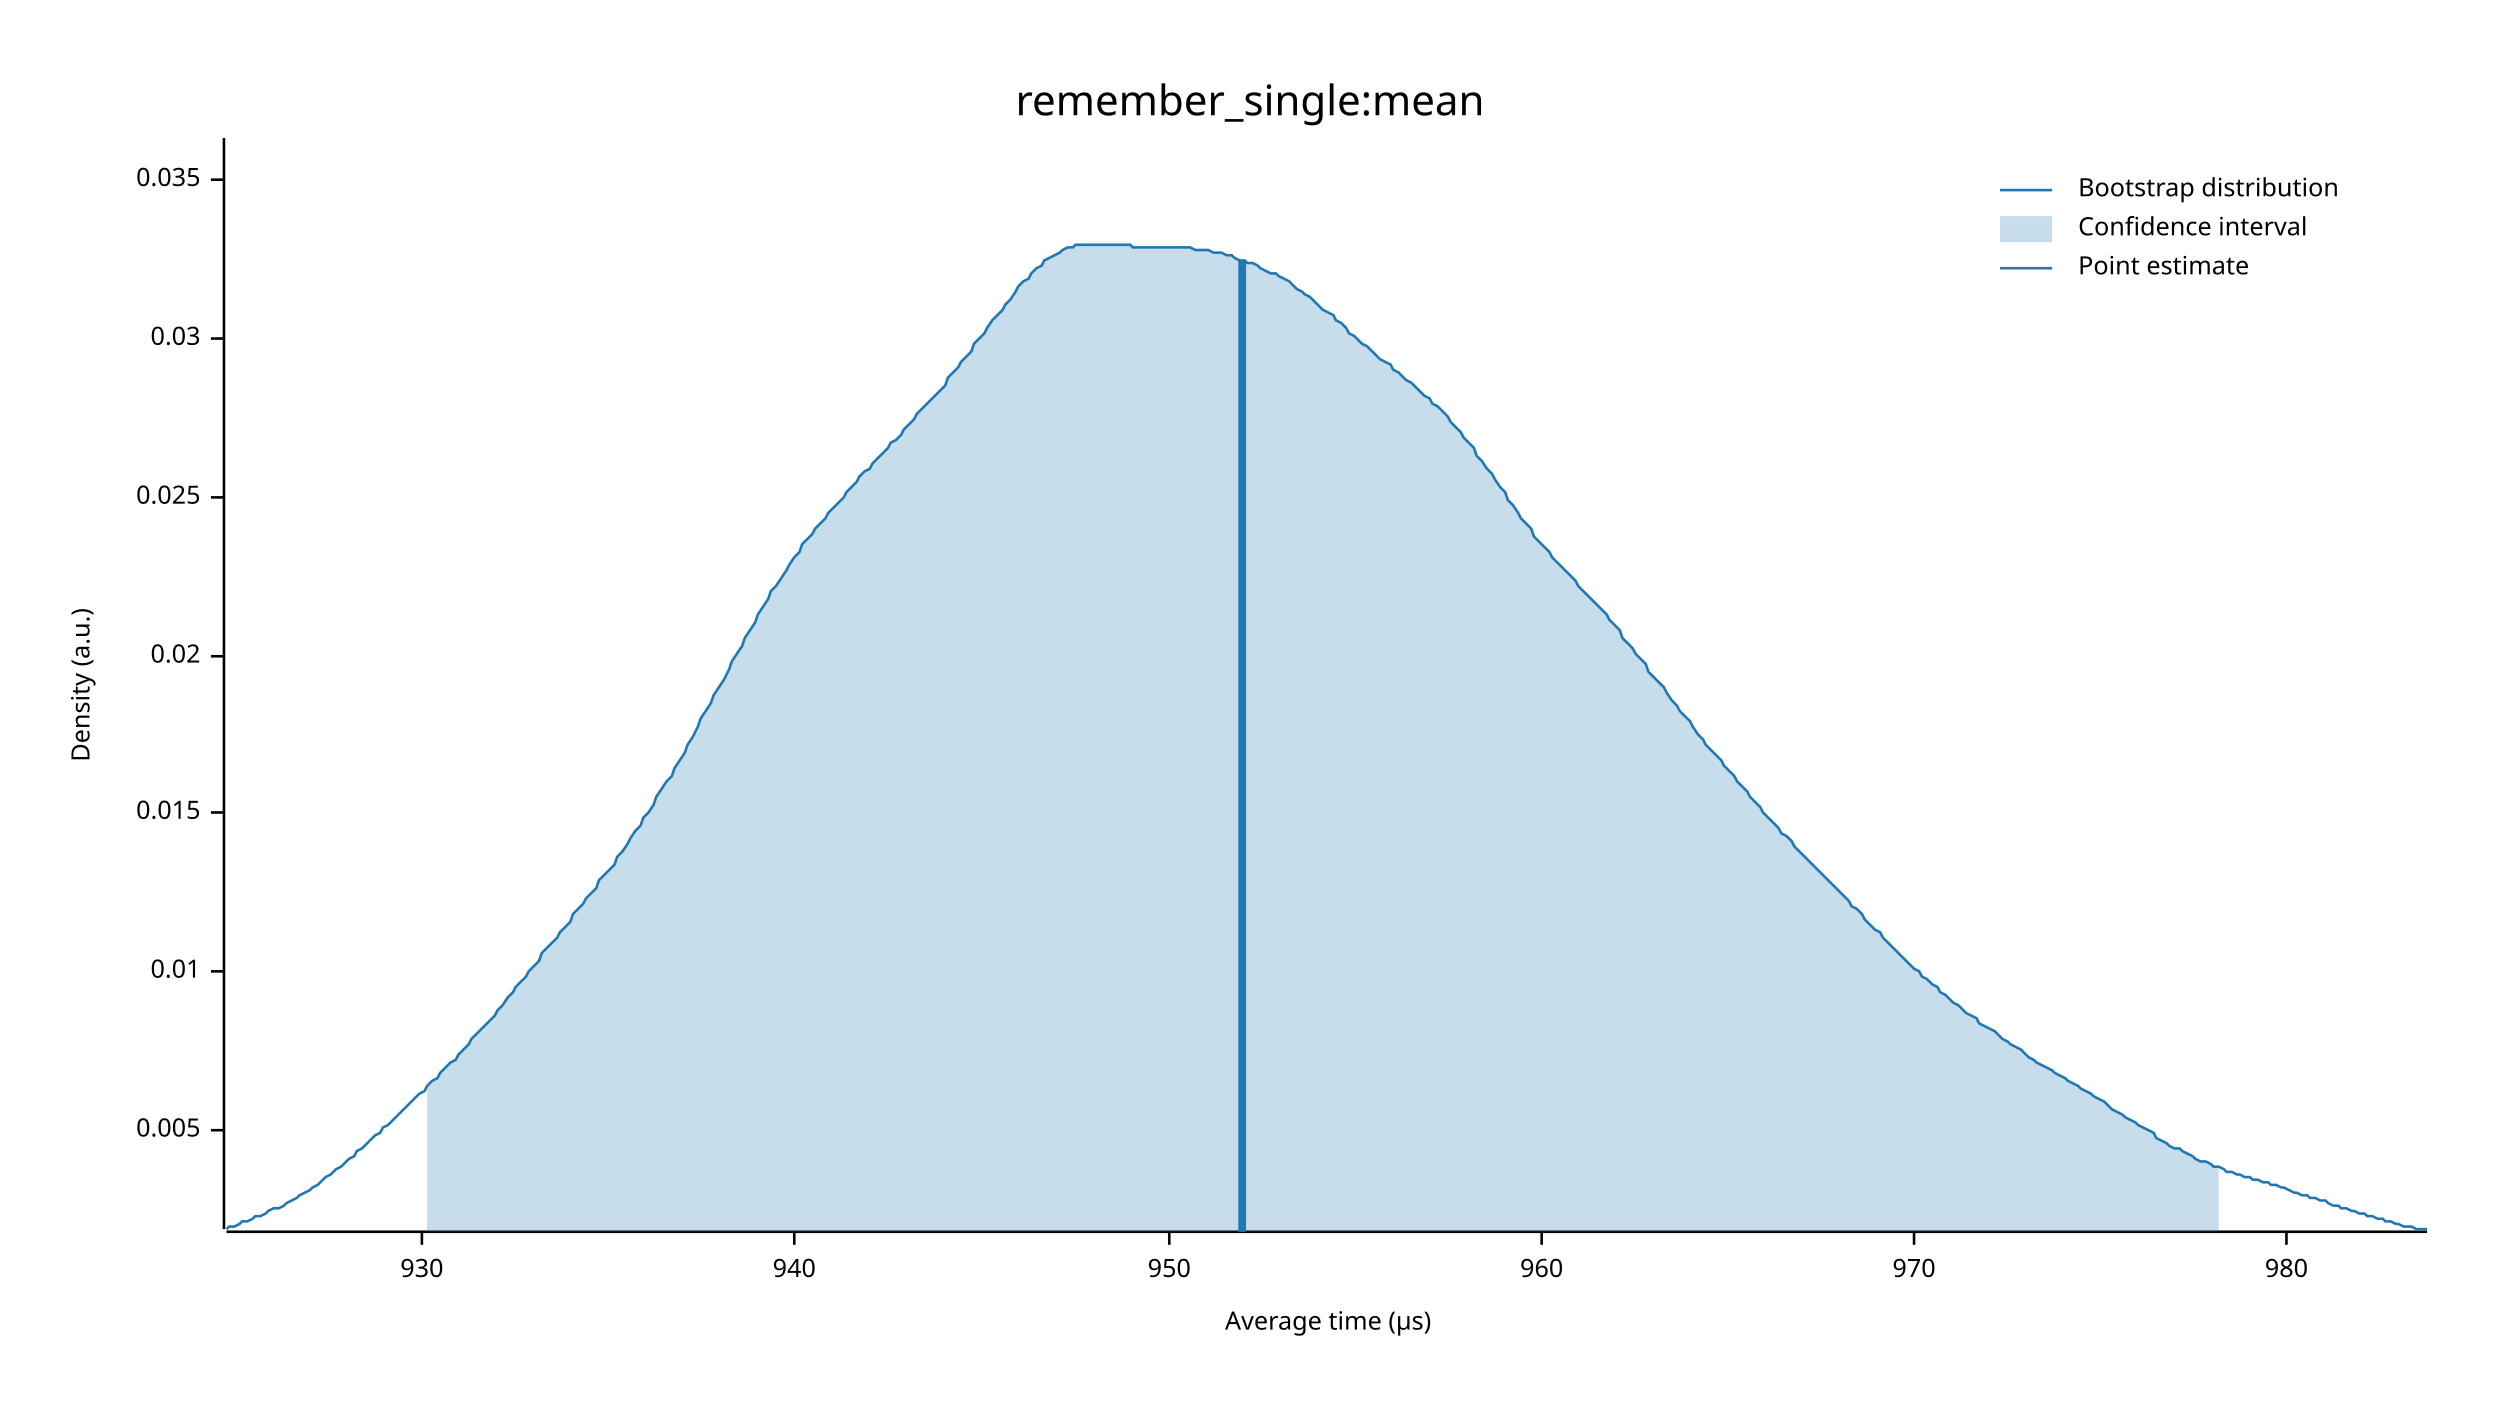
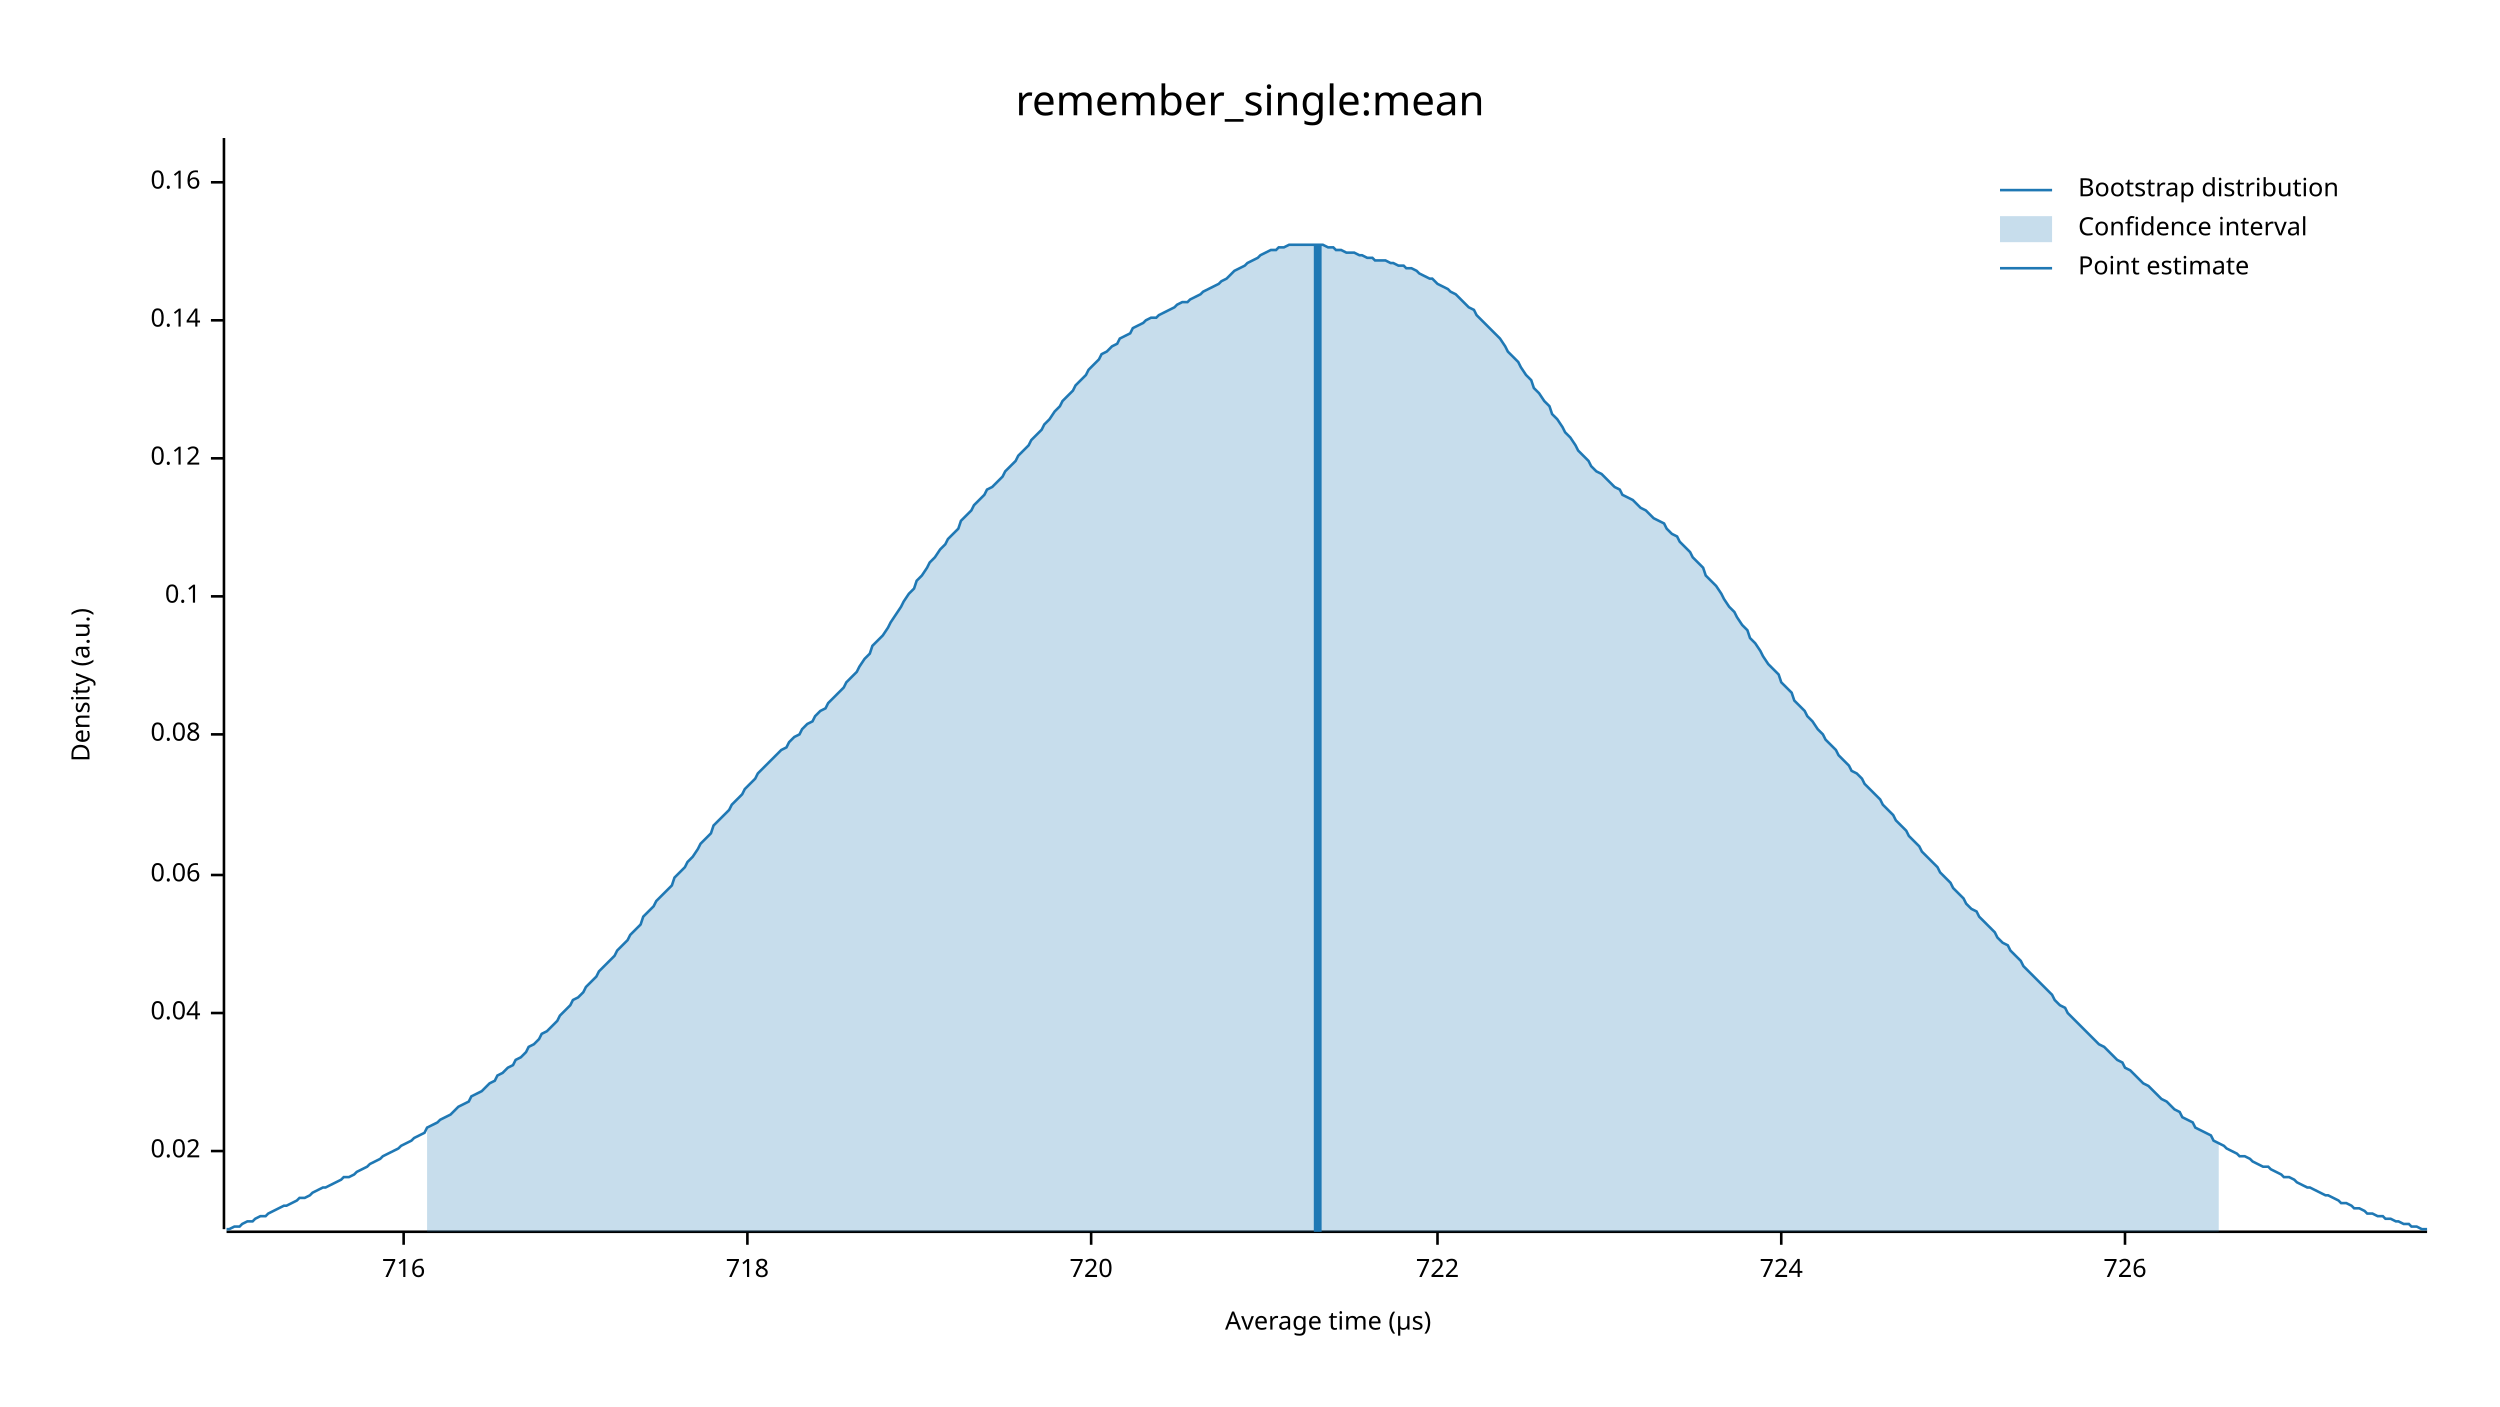
<svg xmlns="http://www.w3.org/2000/svg" width="960" height="540" viewBox="0 0 960 540">
  <text x="480" y="32" dy="0.76em" text-anchor="middle" font-family="sans-serif" font-size="16.129" opacity="1" fill="#000000">
remember_single:mean
</text>
  <text x="27" y="263" dy="0.76em" text-anchor="middle" font-family="sans-serif" font-size="9.677" opacity="1" fill="#000000" transform="rotate(270, 27, 263)">
Density (a.u.)
</text>
  <text x="510" y="513" dy="-0.5ex" text-anchor="middle" font-family="sans-serif" font-size="9.677" opacity="1" fill="#000000">
Average time (µs)
</text>
  <polyline fill="none" opacity="1" stroke="#000000" stroke-width="1" points="86,53 86,472 " />
-   <text x="77" y="434" dy="0.5ex" text-anchor="end" font-family="sans-serif" font-size="9.677" opacity="1" fill="#000000">
- 0.005
- </text>
-   <polyline fill="none" opacity="1" stroke="#000000" stroke-width="1" points="81,434 86,434 " />
-   <text x="77" y="373" dy="0.5ex" text-anchor="end" font-family="sans-serif" font-size="9.677" opacity="1" fill="#000000">
- 0.01
- </text>
-   <polyline fill="none" opacity="1" stroke="#000000" stroke-width="1" points="81,373 86,373 " />
-   <text x="77" y="312" dy="0.5ex" text-anchor="end" font-family="sans-serif" font-size="9.677" opacity="1" fill="#000000">
- 0.015
- </text>
-   <polyline fill="none" opacity="1" stroke="#000000" stroke-width="1" points="81,312 86,312 " />
-   <text x="77" y="252" dy="0.5ex" text-anchor="end" font-family="sans-serif" font-size="9.677" opacity="1" fill="#000000">
+   <text x="77" y="442" dy="0.5ex" text-anchor="end" font-family="sans-serif" font-size="9.677" opacity="1" fill="#000000">
0.02
</text>
-   <polyline fill="none" opacity="1" stroke="#000000" stroke-width="1" points="81,252 86,252 " />
-   <text x="77" y="191" dy="0.5ex" text-anchor="end" font-family="sans-serif" font-size="9.677" opacity="1" fill="#000000">
- 0.025
+   <polyline fill="none" opacity="1" stroke="#000000" stroke-width="1" points="81,442 86,442 " />
+   <text x="77" y="389" dy="0.5ex" text-anchor="end" font-family="sans-serif" font-size="9.677" opacity="1" fill="#000000">
+ 0.04
</text>
-   <polyline fill="none" opacity="1" stroke="#000000" stroke-width="1" points="81,191 86,191 " />
-   <text x="77" y="130" dy="0.5ex" text-anchor="end" font-family="sans-serif" font-size="9.677" opacity="1" fill="#000000">
- 0.03
+   <polyline fill="none" opacity="1" stroke="#000000" stroke-width="1" points="81,389 86,389 " />
+   <text x="77" y="336" dy="0.5ex" text-anchor="end" font-family="sans-serif" font-size="9.677" opacity="1" fill="#000000">
+ 0.06
</text>
-   <polyline fill="none" opacity="1" stroke="#000000" stroke-width="1" points="81,130 86,130 " />
-   <text x="77" y="69" dy="0.5ex" text-anchor="end" font-family="sans-serif" font-size="9.677" opacity="1" fill="#000000">
- 0.035
+   <polyline fill="none" opacity="1" stroke="#000000" stroke-width="1" points="81,336 86,336 " />
+   <text x="77" y="282" dy="0.5ex" text-anchor="end" font-family="sans-serif" font-size="9.677" opacity="1" fill="#000000">
+ 0.08
</text>
-   <polyline fill="none" opacity="1" stroke="#000000" stroke-width="1" points="81,69 86,69 " />
+   <polyline fill="none" opacity="1" stroke="#000000" stroke-width="1" points="81,282 86,282 " />
+   <text x="77" y="229" dy="0.5ex" text-anchor="end" font-family="sans-serif" font-size="9.677" opacity="1" fill="#000000">
+ 0.1
+ </text>
+   <polyline fill="none" opacity="1" stroke="#000000" stroke-width="1" points="81,229 86,229 " />
+   <text x="77" y="176" dy="0.5ex" text-anchor="end" font-family="sans-serif" font-size="9.677" opacity="1" fill="#000000">
+ 0.12
+ </text>
+   <polyline fill="none" opacity="1" stroke="#000000" stroke-width="1" points="81,176 86,176 " />
+   <text x="77" y="123" dy="0.5ex" text-anchor="end" font-family="sans-serif" font-size="9.677" opacity="1" fill="#000000">
+ 0.14
+ </text>
+   <polyline fill="none" opacity="1" stroke="#000000" stroke-width="1" points="81,123 86,123 " />
+   <text x="77" y="70" dy="0.5ex" text-anchor="end" font-family="sans-serif" font-size="9.677" opacity="1" fill="#000000">
+ 0.16
+ </text>
+   <polyline fill="none" opacity="1" stroke="#000000" stroke-width="1" points="81,70 86,70 " />
  <polyline fill="none" opacity="1" stroke="#000000" stroke-width="1" points="87,473 932,473 " />
-   <text x="162" y="483" dy="0.76em" text-anchor="middle" font-family="sans-serif" font-size="9.677" opacity="1" fill="#000000">
- 930
+   <text x="155" y="483" dy="0.76em" text-anchor="middle" font-family="sans-serif" font-size="9.677" opacity="1" fill="#000000">
+ 716
</text>
-   <polyline fill="none" opacity="1" stroke="#000000" stroke-width="1" points="162,473 162,478 " />
-   <text x="305" y="483" dy="0.76em" text-anchor="middle" font-family="sans-serif" font-size="9.677" opacity="1" fill="#000000">
- 940
+   <polyline fill="none" opacity="1" stroke="#000000" stroke-width="1" points="155,473 155,478 " />
+   <text x="287" y="483" dy="0.76em" text-anchor="middle" font-family="sans-serif" font-size="9.677" opacity="1" fill="#000000">
+ 718
</text>
-   <polyline fill="none" opacity="1" stroke="#000000" stroke-width="1" points="305,473 305,478 " />
-   <text x="449" y="483" dy="0.76em" text-anchor="middle" font-family="sans-serif" font-size="9.677" opacity="1" fill="#000000">
- 950
+   <polyline fill="none" opacity="1" stroke="#000000" stroke-width="1" points="287,473 287,478 " />
+   <text x="419" y="483" dy="0.76em" text-anchor="middle" font-family="sans-serif" font-size="9.677" opacity="1" fill="#000000">
+ 720
</text>
-   <polyline fill="none" opacity="1" stroke="#000000" stroke-width="1" points="449,473 449,478 " />
-   <text x="592" y="483" dy="0.76em" text-anchor="middle" font-family="sans-serif" font-size="9.677" opacity="1" fill="#000000">
- 960
+   <polyline fill="none" opacity="1" stroke="#000000" stroke-width="1" points="419,473 419,478 " />
+   <text x="552" y="483" dy="0.76em" text-anchor="middle" font-family="sans-serif" font-size="9.677" opacity="1" fill="#000000">
+ 722
</text>
-   <polyline fill="none" opacity="1" stroke="#000000" stroke-width="1" points="592,473 592,478 " />
-   <text x="735" y="483" dy="0.76em" text-anchor="middle" font-family="sans-serif" font-size="9.677" opacity="1" fill="#000000">
- 970
+   <polyline fill="none" opacity="1" stroke="#000000" stroke-width="1" points="552,473 552,478 " />
+   <text x="684" y="483" dy="0.76em" text-anchor="middle" font-family="sans-serif" font-size="9.677" opacity="1" fill="#000000">
+ 724
</text>
-   <polyline fill="none" opacity="1" stroke="#000000" stroke-width="1" points="735,473 735,478 " />
-   <text x="878" y="483" dy="0.76em" text-anchor="middle" font-family="sans-serif" font-size="9.677" opacity="1" fill="#000000">
- 980
+   <polyline fill="none" opacity="1" stroke="#000000" stroke-width="1" points="684,473 684,478 " />
+   <text x="816" y="483" dy="0.76em" text-anchor="middle" font-family="sans-serif" font-size="9.677" opacity="1" fill="#000000">
+ 726
</text>
-   <polyline fill="none" opacity="1" stroke="#000000" stroke-width="1" points="878,473 878,478 " />
-   <polyline fill="none" opacity="1" stroke="#1F78B4" stroke-width="1" points="87,472 88,471 90,471 92,470 93,469 95,469 97,468 98,467 100,467 102,466 103,465 105,464 107,464 109,463 110,462 112,461 114,460 115,459 117,458 119,457 120,456 122,455 124,453 125,452 127,451 129,449 131,448 132,447 134,445 136,444 137,442 139,441 141,439 142,438 144,436 146,435 147,433 149,432 151,430 153,428 154,427 156,425 158,423 159,422 161,420 163,419 164,417 166,415 168,414 169,412 171,410 173,408 175,407 176,405 178,403 180,401 181,399 183,397 185,395 186,394 188,392 190,390 191,388 193,386 195,383 197,381 198,379 200,377 202,375 203,373 205,371 207,369 208,366 210,364 212,362 214,360 215,358 217,356 219,354 220,351 222,349 224,347 225,345 227,343 229,341 230,338 232,336 234,334 236,332 237,329 239,327 241,324 242,322 244,319 246,317 247,314 249,312 251,309 252,306 254,303 256,300 258,298 259,295 261,292 263,289 264,286 266,283 268,279 269,276 271,273 273,270 274,267 276,264 278,261 280,257 281,254 283,251 285,248 286,245 288,242 290,239 291,236 293,233 295,230 296,227 298,225 300,222 302,219 303,217 305,214 307,212 308,209 310,207 312,205 313,203 315,201 317,199 318,197 320,195 322,193 324,191 325,189 327,187 329,185 330,183 332,181 334,180 335,178 337,176 339,174 341,172 342,170 344,169 346,167 347,165 349,163 351,161 352,159 354,157 356,155 357,154 359,152 361,150 363,148 364,145 366,143 368,141 369,139 371,137 373,135 374,132 376,130 378,128 379,126 381,123 383,121 385,119 386,117 388,115 390,112 391,110 393,108 395,107 396,105 398,103 400,102 401,100 403,99 405,98 407,97 408,96 410,95 412,95 413,94 415,94 417,94 418,94 420,94 422,94 423,94 425,94 427,94 429,94 430,94 432,94 434,94 435,95 437,95 439,95 440,95 442,95 444,95 445,95 447,95 449,95 451,95 452,95 454,95 456,95 457,95 459,96 461,96 462,96 464,96 466,97 468,97 469,97 471,98 473,98 474,99 476,100 478,100 479,101 481,101 483,102 484,103 486,104 488,105 490,105 491,106 493,107 495,108 496,109 498,111 500,112 501,113 503,114 505,116 506,117 508,119 510,120 512,121 513,123 515,124 517,126 518,128 520,129 522,131 523,132 525,133 527,135 528,136 530,138 532,139 534,140 535,142 537,143 539,145 540,146 542,147 544,149 545,150 547,152 549,153 550,155 552,156 554,158 556,160 557,162 559,164 561,166 562,168 564,170 566,172 567,175 569,177 571,180 573,182 574,184 576,187 578,189 579,192 581,194 583,197 584,199 586,201 588,203 589,206 591,208 593,210 595,212 596,214 598,216 600,218 601,219 603,221 605,223 606,225 608,227 610,229 611,230 613,232 615,234 617,236 618,238 620,240 622,242 623,245 625,247 627,249 628,251 630,253 632,255 633,258 635,260 637,262 639,264 640,266 642,269 644,271 645,273 647,275 649,277 650,279 652,282 654,284 655,286 657,288 659,290 661,292 662,294 664,296 666,298 667,300 669,302 671,304 672,306 674,308 676,310 677,312 679,314 681,316 683,318 684,320 686,321 688,323 689,325 691,327 693,329 694,330 696,332 698,334 700,336 701,337 703,339 705,341 706,342 708,344 710,346 711,348 713,349 715,351 716,353 718,355 720,357 722,358 723,360 725,362 727,364 728,365 730,367 732,369 733,370 735,372 737,373 738,375 740,376 742,378 744,379 745,381 747,382 749,384 750,385 752,386 754,388 755,389 757,390 759,391 760,393 762,394 764,395 766,396 767,397 769,399 771,400 772,401 774,402 776,403 777,404 779,406 781,407 782,408 784,409 786,410 788,411 789,412 791,413 793,414 794,415 796,416 798,417 799,418 801,419 803,420 804,421 806,422 808,423 810,425 811,426 813,427 815,428 816,429 818,430 820,431 821,432 823,433 825,434 827,435 828,437 830,438 832,439 833,440 835,441 837,441 838,442 840,443 842,444 843,445 845,446 847,446 849,447 850,448 852,448 854,449 855,450 857,450 859,451 860,451 862,452 864,452 865,453 867,453 869,454 871,454 872,455 874,455 876,456 877,456 879,457 881,458 882,458 884,459 886,459 887,460 889,460 891,461 893,461 894,462 896,463 898,463 899,464 901,464 903,465 904,465 906,466 908,466 909,467 911,467 913,468 915,468 916,469 918,469 920,470 921,470 923,471 925,471 926,471 928,472 930,472 932,472 " />
-   <polygon opacity="0.25" fill="#1F78B4" points="164,417 166,415 168,414 169,412 171,410 173,408 175,407 176,405 178,403 180,401 181,399 183,397 185,395 186,394 188,392 190,390 191,388 193,386 195,383 197,381 198,379 200,377 202,375 203,373 205,371 207,369 208,366 210,364 212,362 214,360 215,358 217,356 219,354 220,351 222,349 224,347 225,345 227,343 229,341 230,338 232,336 234,334 236,332 237,329 239,327 241,324 242,322 244,319 246,317 247,314 249,312 251,309 252,306 254,303 256,300 258,298 259,295 261,292 263,289 264,286 266,283 268,279 269,276 271,273 273,270 274,267 276,264 278,261 280,257 281,254 283,251 285,248 286,245 288,242 290,239 291,236 293,233 295,230 296,227 298,225 300,222 302,219 303,217 305,214 307,212 308,209 310,207 312,205 313,203 315,201 317,199 318,197 320,195 322,193 324,191 325,189 327,187 329,185 330,183 332,181 334,180 335,178 337,176 339,174 341,172 342,170 344,169 346,167 347,165 349,163 351,161 352,159 354,157 356,155 357,154 359,152 361,150 363,148 364,145 366,143 368,141 369,139 371,137 373,135 374,132 376,130 378,128 379,126 381,123 383,121 385,119 386,117 388,115 390,112 391,110 393,108 395,107 396,105 398,103 400,102 401,100 403,99 405,98 407,97 408,96 410,95 412,95 413,94 415,94 417,94 418,94 420,94 422,94 423,94 425,94 427,94 429,94 430,94 432,94 434,94 435,95 437,95 439,95 440,95 442,95 444,95 445,95 447,95 449,95 451,95 452,95 454,95 456,95 457,95 459,96 461,96 462,96 464,96 466,97 468,97 469,97 471,98 473,98 474,99 476,100 478,100 479,101 481,101 483,102 484,103 486,104 488,105 490,105 491,106 493,107 495,108 496,109 498,111 500,112 501,113 503,114 505,116 506,117 508,119 510,120 512,121 513,123 515,124 517,126 518,128 520,129 522,131 523,132 525,133 527,135 528,136 530,138 532,139 534,140 535,142 537,143 539,145 540,146 542,147 544,149 545,150 547,152 549,153 550,155 552,156 554,158 556,160 557,162 559,164 561,166 562,168 564,170 566,172 567,175 569,177 571,180 573,182 574,184 576,187 578,189 579,192 581,194 583,197 584,199 586,201 588,203 589,206 591,208 593,210 595,212 596,214 598,216 600,218 601,219 603,221 605,223 606,225 608,227 610,229 611,230 613,232 615,234 617,236 618,238 620,240 622,242 623,245 625,247 627,249 628,251 630,253 632,255 633,258 635,260 637,262 639,264 640,266 642,269 644,271 645,273 647,275 649,277 650,279 652,282 654,284 655,286 657,288 659,290 661,292 662,294 664,296 666,298 667,300 669,302 671,304 672,306 674,308 676,310 677,312 679,314 681,316 683,318 684,320 686,321 688,323 689,325 691,327 693,329 694,330 696,332 698,334 700,336 701,337 703,339 705,341 706,342 708,344 710,346 711,348 713,349 715,351 716,353 718,355 720,357 722,358 723,360 725,362 727,364 728,365 730,367 732,369 733,370 735,372 737,373 738,375 740,376 742,378 744,379 745,381 747,382 749,384 750,385 752,386 754,388 755,389 757,390 759,391 760,393 762,394 764,395 766,396 767,397 769,399 771,400 772,401 774,402 776,403 777,404 779,406 781,407 782,408 784,409 786,410 788,411 789,412 791,413 793,414 794,415 796,416 798,417 799,418 801,419 803,420 804,421 806,422 808,423 810,425 811,426 813,427 815,428 816,429 818,430 820,431 821,432 823,433 825,434 827,435 828,437 830,438 832,439 833,440 835,441 837,441 838,442 840,443 842,444 843,445 845,446 847,446 849,447 850,448 852,448 852,473 164,473 " />
-   <polyline fill="none" opacity="1" stroke="#1F78B4" stroke-width="3" points="477,473 477,100 " />
+   <polyline fill="none" opacity="1" stroke="#000000" stroke-width="1" points="816,473 816,478 " />
+   <polyline fill="none" opacity="1" stroke="#1F78B4" stroke-width="1" points="87,472 88,472 90,471 92,471 93,470 95,469 97,469 98,468 100,467 102,467 103,466 105,465 107,464 109,463 110,463 112,462 114,461 115,460 117,460 119,459 120,458 122,457 124,456 125,456 127,455 129,454 131,453 132,452 134,452 136,451 137,450 139,449 141,448 142,447 144,446 146,445 147,444 149,443 151,442 153,441 154,440 156,439 158,438 159,437 161,436 163,435 164,433 166,432 168,431 169,430 171,429 173,428 175,426 176,425 178,424 180,423 181,421 183,420 185,419 186,418 188,416 190,415 191,413 193,412 195,410 197,409 198,407 200,406 202,404 203,402 205,401 207,399 208,397 210,396 212,394 214,392 215,390 217,388 219,386 220,384 222,383 224,381 225,379 227,377 229,375 230,373 232,371 234,369 236,367 237,365 239,363 241,361 242,359 244,357 246,355 247,352 249,350 251,348 252,346 254,344 256,342 258,340 259,337 261,335 263,333 264,331 266,329 268,326 269,324 271,322 273,320 274,317 276,315 278,313 280,311 281,309 283,307 285,305 286,303 288,301 290,299 291,297 293,295 295,293 296,292 298,290 300,288 302,287 303,285 305,283 307,282 308,280 310,278 312,277 313,275 315,273 317,272 318,270 320,268 322,266 324,264 325,262 327,260 329,258 330,256 332,253 334,251 335,248 337,246 339,244 341,241 342,239 344,236 346,233 347,231 349,228 351,226 352,223 354,221 356,218 357,216 359,214 361,211 363,209 364,207 366,205 368,203 369,200 371,198 373,196 374,194 376,192 378,190 379,188 381,187 383,185 385,183 386,181 388,179 390,177 391,175 393,173 395,171 396,169 398,167 400,165 401,163 403,161 405,158 407,156 408,154 410,152 412,150 413,148 415,146 417,144 418,142 420,140 422,138 423,136 425,135 427,133 429,132 430,130 432,129 434,128 435,126 437,125 439,124 440,123 442,122 444,122 445,121 447,120 449,119 451,118 452,117 454,116 456,116 457,115 459,114 461,113 462,112 464,111 466,110 468,109 469,108 471,107 473,105 474,104 476,103 478,102 479,101 481,100 483,99 484,98 486,97 488,96 490,96 491,95 493,95 495,94 496,94 498,94 500,94 501,94 503,94 505,94 506,94 508,94 510,95 512,95 513,96 515,96 517,97 518,97 520,97 522,98 523,98 525,99 527,99 528,100 530,100 532,100 534,101 535,101 537,102 539,102 540,103 542,103 544,104 545,105 547,106 549,107 550,107 552,109 554,110 556,111 557,112 559,113 561,115 562,116 564,118 566,119 567,121 569,123 571,125 573,127 574,128 576,130 578,133 579,135 581,137 583,139 584,141 586,144 588,146 589,149 591,151 593,154 595,156 596,159 598,161 600,164 601,166 603,168 605,171 606,173 608,175 610,177 611,179 613,181 615,182 617,184 618,185 620,187 622,188 623,190 625,191 627,192 628,193 630,195 632,196 633,197 635,199 637,200 639,201 640,203 642,205 644,206 645,208 647,210 649,212 650,214 652,216 654,218 655,221 657,223 659,225 661,228 662,230 664,233 666,235 667,237 669,240 671,242 672,245 674,247 676,250 677,252 679,255 681,257 683,259 684,262 686,264 688,266 689,269 691,271 693,273 694,275 696,277 698,280 700,282 701,284 703,286 705,288 706,290 708,292 710,294 711,296 713,297 715,299 716,301 718,303 720,305 722,307 723,309 725,311 727,313 728,315 730,317 732,319 733,321 735,323 737,325 738,327 740,329 742,331 744,333 745,335 747,337 749,339 750,341 752,343 754,345 755,347 757,349 759,350 760,352 762,354 764,356 766,358 767,360 769,362 771,363 772,365 774,367 776,369 777,371 779,373 781,375 782,376 784,378 786,380 788,382 789,384 791,386 793,387 794,389 796,391 798,393 799,394 801,396 803,398 804,399 806,401 808,402 810,404 811,405 813,407 815,408 816,410 818,411 820,413 821,414 823,416 825,417 827,419 828,420 830,422 832,423 833,424 835,426 837,427 838,429 840,430 842,431 843,433 845,434 847,435 849,436 850,438 852,439 854,440 855,441 857,442 859,443 860,444 862,444 864,445 865,446 867,447 869,448 871,448 872,449 874,450 876,451 877,452 879,452 881,453 882,454 884,455 886,456 887,456 889,457 891,458 893,459 894,459 896,460 898,461 899,462 901,462 903,463 904,464 906,464 908,465 909,466 911,466 913,467 915,467 916,468 918,468 920,469 921,469 923,470 925,470 926,471 928,471 930,472 932,472 " />
+   <polygon opacity="0.25" fill="#1F78B4" points="164,433 166,432 168,431 169,430 171,429 173,428 175,426 176,425 178,424 180,423 181,421 183,420 185,419 186,418 188,416 190,415 191,413 193,412 195,410 197,409 198,407 200,406 202,404 203,402 205,401 207,399 208,397 210,396 212,394 214,392 215,390 217,388 219,386 220,384 222,383 224,381 225,379 227,377 229,375 230,373 232,371 234,369 236,367 237,365 239,363 241,361 242,359 244,357 246,355 247,352 249,350 251,348 252,346 254,344 256,342 258,340 259,337 261,335 263,333 264,331 266,329 268,326 269,324 271,322 273,320 274,317 276,315 278,313 280,311 281,309 283,307 285,305 286,303 288,301 290,299 291,297 293,295 295,293 296,292 298,290 300,288 302,287 303,285 305,283 307,282 308,280 310,278 312,277 313,275 315,273 317,272 318,270 320,268 322,266 324,264 325,262 327,260 329,258 330,256 332,253 334,251 335,248 337,246 339,244 341,241 342,239 344,236 346,233 347,231 349,228 351,226 352,223 354,221 356,218 357,216 359,214 361,211 363,209 364,207 366,205 368,203 369,200 371,198 373,196 374,194 376,192 378,190 379,188 381,187 383,185 385,183 386,181 388,179 390,177 391,175 393,173 395,171 396,169 398,167 400,165 401,163 403,161 405,158 407,156 408,154 410,152 412,150 413,148 415,146 417,144 418,142 420,140 422,138 423,136 425,135 427,133 429,132 430,130 432,129 434,128 435,126 437,125 439,124 440,123 442,122 444,122 445,121 447,120 449,119 451,118 452,117 454,116 456,116 457,115 459,114 461,113 462,112 464,111 466,110 468,109 469,108 471,107 473,105 474,104 476,103 478,102 479,101 481,100 483,99 484,98 486,97 488,96 490,96 491,95 493,95 495,94 496,94 498,94 500,94 501,94 503,94 505,94 506,94 508,94 510,95 512,95 513,96 515,96 517,97 518,97 520,97 522,98 523,98 525,99 527,99 528,100 530,100 532,100 534,101 535,101 537,102 539,102 540,103 542,103 544,104 545,105 547,106 549,107 550,107 552,109 554,110 556,111 557,112 559,113 561,115 562,116 564,118 566,119 567,121 569,123 571,125 573,127 574,128 576,130 578,133 579,135 581,137 583,139 584,141 586,144 588,146 589,149 591,151 593,154 595,156 596,159 598,161 600,164 601,166 603,168 605,171 606,173 608,175 610,177 611,179 613,181 615,182 617,184 618,185 620,187 622,188 623,190 625,191 627,192 628,193 630,195 632,196 633,197 635,199 637,200 639,201 640,203 642,205 644,206 645,208 647,210 649,212 650,214 652,216 654,218 655,221 657,223 659,225 661,228 662,230 664,233 666,235 667,237 669,240 671,242 672,245 674,247 676,250 677,252 679,255 681,257 683,259 684,262 686,264 688,266 689,269 691,271 693,273 694,275 696,277 698,280 700,282 701,284 703,286 705,288 706,290 708,292 710,294 711,296 713,297 715,299 716,301 718,303 720,305 722,307 723,309 725,311 727,313 728,315 730,317 732,319 733,321 735,323 737,325 738,327 740,329 742,331 744,333 745,335 747,337 749,339 750,341 752,343 754,345 755,347 757,349 759,350 760,352 762,354 764,356 766,358 767,360 769,362 771,363 772,365 774,367 776,369 777,371 779,373 781,375 782,376 784,378 786,380 788,382 789,384 791,386 793,387 794,389 796,391 798,393 799,394 801,396 803,398 804,399 806,401 808,402 810,404 811,405 813,407 815,408 816,410 818,411 820,413 821,414 823,416 825,417 827,419 828,420 830,422 832,423 833,424 835,426 837,427 838,429 840,430 842,431 843,433 845,434 847,435 849,436 850,438 852,439 852,473 164,473 " />
+   <polyline fill="none" opacity="1" stroke="#1F78B4" stroke-width="3" points="506,473 506,94 " />
  <text x="798" y="68" dy="0.76em" text-anchor="start" font-family="sans-serif" font-size="9.677" opacity="1" fill="#000000">
Bootstrap distribution
</text>
  <text x="798" y="83" dy="0.76em" text-anchor="start" font-family="sans-serif" font-size="9.677" opacity="1" fill="#000000">
Confidence interval
</text>
  <text x="798" y="98" dy="0.76em" text-anchor="start" font-family="sans-serif" font-size="9.677" opacity="1" fill="#000000">
Point estimate
</text>
  <polyline fill="none" opacity="1" stroke="#1F78B4" stroke-width="1" points="768,73 788,73 " />
  <rect x="768" y="83" width="20" height="10" opacity="0.25" fill="#1F78B4" stroke="none" />
  <polyline fill="none" opacity="1" stroke="#1F78B4" stroke-width="1" points="768,103 788,103 " />
</svg>
